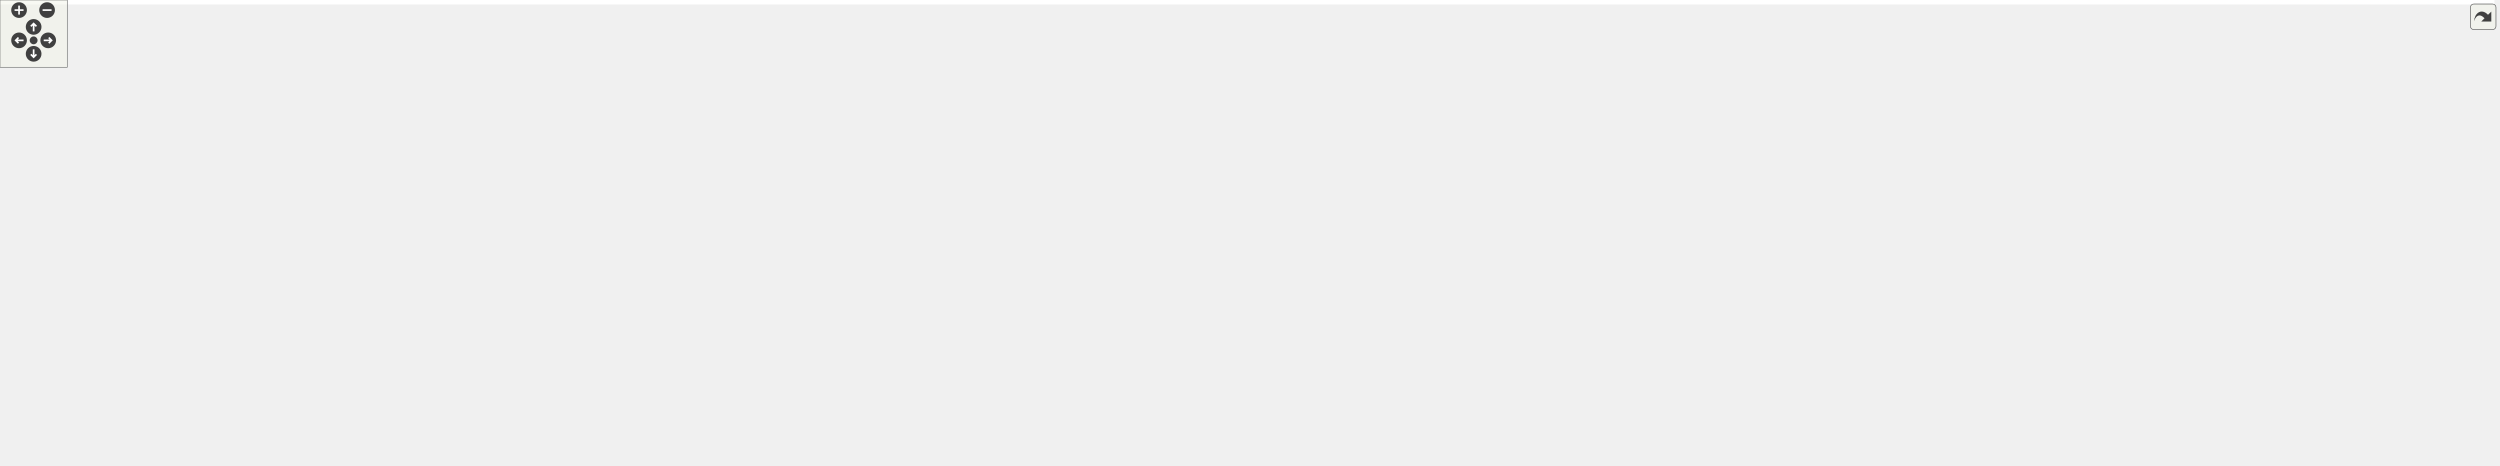
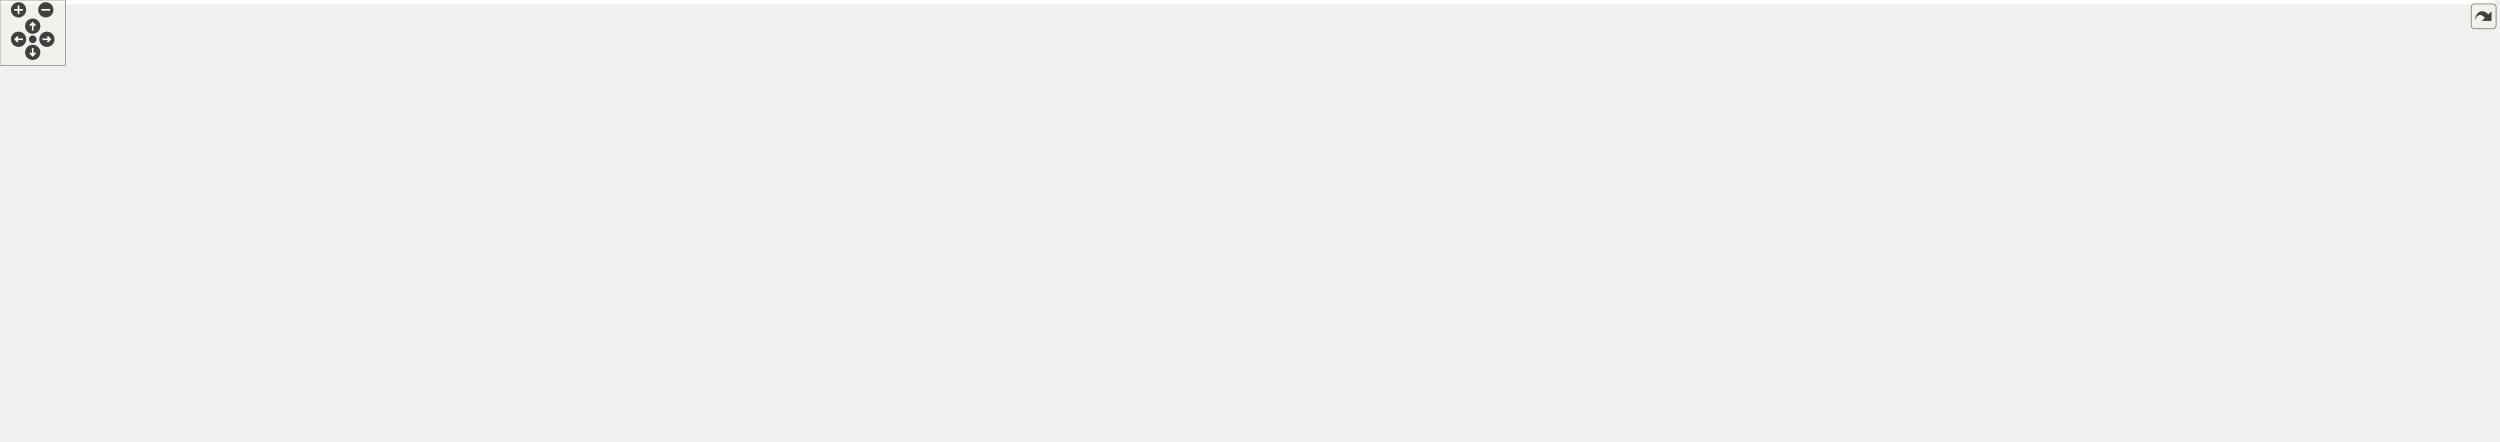
<svg xmlns="http://www.w3.org/2000/svg" xmlns:xlink="http://www.w3.org/1999/xlink" id="main" version="1.1" xml:space="preserve">
  <style type="text/css">
.edge:hover path { stroke: red; }
.edge:hover polygon { stroke: red; fill: red; }
</style>
  <defs>
    <circle id="rim" cx="0" cy="0" r="7" />
    <circle id="rim2" cx="0" cy="0" r="3.5" />
    <g id="zoomPlus">
      <use xlink:href="#rim" fill="#404040">
        <set attributeName="fill" to="#808080" begin="zoomplus.mouseover" end="zoomplus.mouseout" />
      </use>
      <path d="M-4,0h8M0,-4v8" fill="none" stroke="white" stroke-width="1.5" pointer-events="none" />
    </g>
    <g id="zoomMin">
      <use xlink:href="#rim" fill="#404040">
        <set attributeName="fill" to="#808080" begin="zoomminus.mouseover" end="zoomminus.mouseout" />
      </use>
      <path d="M-4,0h8" fill="none" stroke="white" stroke-width="1.5" pointer-events="none" />
    </g>
    <g id="dirArrow">
      <path fill="none" stroke="white" stroke-width="1.5" d="M0,-3.0v7 M-2.5,-0.5L0,-3.0L2.5,-0.5" />
    </g>
    <g id="resetDef">
      <use xlink:href="#rim2" fill="#404040">
        <set attributeName="fill" to="#808080" begin="reset.mouseover" end="reset.mouseout" />
      </use>
    </g>
  </defs>
  <svg id="graph" class="graph">
    <g id="viewport">
-       <polygon fill="#ffffff" stroke="transparent" points="-4,4 -4,-354.5 2225,-354.5 2225,4 -4,4" />
+       <polygon fill="#ffffff" stroke="transparent" points="-4,4 -4,-344 2287,-344 2287,4 -4,4" />
      <g id="node1" class="node">
        <g id="a_node1">
          <a xlink:title="The Incomplete Cholesky (IC) preconditioner solves the equation  for a given lower triangular matrix ...">
-             <polygon fill="#bfbfbf" stroke="#000000" points="2057,-85.5 2057,-126.5 2221,-126.5 2221,-85.5 2057,-85.5" />
-             <text text-anchor="start" x="2065" y="-114.5" font-family="Helvetica,sans-Serif" font-size="10.00" fill="#000000">gko::preconditioner</text>
-             <text text-anchor="start" x="2065" y="-103.5" font-family="Helvetica,sans-Serif" font-size="10.00" fill="#000000">::Ic&lt; LSolverTypeOrValueType,</text>
-             <text text-anchor="middle" x="2139" y="-92.5" font-family="Helvetica,sans-Serif" font-size="10.00" fill="#000000"> IndexType &gt;</text>
+             <polygon fill="#bfbfbf" stroke="#000000" points="2125,-81.5 2125,-111.5 2283,-111.5 2283,-81.5 2125,-81.5" />
+             <text text-anchor="start" x="2133" y="-99.5" font-family="Helvetica,sans-Serif" font-size="10.00" fill="#000000">gko::preconditioner</text>
+             <text text-anchor="middle" x="2204" y="-88.5" font-family="Helvetica,sans-Serif" font-size="10.00" fill="#000000">::Ic&lt; ValueType, IndexType &gt;</text>
          </a>
        </g>
      </g>
      <g id="node2" class="node">
        <g id="a_node2">
          <a xlink:href="classgko_1_1EnableLinOp.html" target="_top" xlink:title=" ">
-             <polygon fill="#ffffff" stroke="#000000" points="1870,-122.5 1870,-163.5 2020,-163.5 2020,-122.5 1870,-122.5" />
-             <text text-anchor="start" x="1878" y="-151.5" font-family="Helvetica,sans-Serif" font-size="10.00" fill="#000000">gko::EnableLinOp&lt; Ic</text>
-             <text text-anchor="start" x="1878" y="-140.5" font-family="Helvetica,sans-Serif" font-size="10.00" fill="#000000">&lt; LSolverTypeOrValueType,</text>
-             <text text-anchor="middle" x="1945" y="-129.5" font-family="Helvetica,sans-Serif" font-size="10.00" fill="#000000"> IndexType &gt; &gt;</text>
+             <polygon fill="#ffffff" stroke="#000000" points="1933,-113.5 1933,-143.5 2088,-143.5 2088,-113.5 1933,-113.5" />
+             <text text-anchor="start" x="1941" y="-131.5" font-family="Helvetica,sans-Serif" font-size="10.00" fill="#000000">gko::EnableLinOp&lt; Ic</text>
+             <text text-anchor="middle" x="2010.5" y="-120.5" font-family="Helvetica,sans-Serif" font-size="10.00" fill="#000000">&lt; ValueType, IndexType &gt; &gt;</text>
          </a>
        </g>
      </g>
      <g id="edge1" class="edge">
-         <path fill="none" stroke="#191970" d="M2029.98,-126.793C2038.88,-125.095 2047.918,-123.371 2056.787,-121.68" />
-         <polygon fill="#191970" stroke="#191970" points="2029.173,-123.383 2020.005,-128.695 2030.484,-130.259 2029.173,-123.383" />
+         <path fill="none" stroke="#191970" d="M2098.085,-114.016C2106.992,-112.543 2116.004,-111.052 2124.814,-109.595" />
+         <polygon fill="#191970" stroke="#191970" points="2097.384,-110.584 2088.089,-115.669 2098.526,-117.49 2097.384,-110.584" />
      </g>
      <g id="node3" class="node">
        <g id="a_node3">
          <a xlink:href="classgko_1_1EnablePolymorphicObject.html" target="_top" xlink:title=" ">
-             <polygon fill="#ffffff" stroke="#000000" points="1533,-218.5 1533,-259.5 1703,-259.5 1703,-218.5 1533,-218.5" />
-             <text text-anchor="start" x="1541" y="-247.5" font-family="Helvetica,sans-Serif" font-size="10.00" fill="#000000">gko::EnablePolymorphicObject</text>
-             <text text-anchor="start" x="1541" y="-236.5" font-family="Helvetica,sans-Serif" font-size="10.00" fill="#000000">&lt; Ic&lt; LSolverTypeOrValueType,</text>
-             <text text-anchor="middle" x="1618" y="-225.5" font-family="Helvetica,sans-Serif" font-size="10.00" fill="#000000"> IndexType &gt;, LinOp &gt;</text>
+             <polygon fill="#ffffff" stroke="#000000" points="1569,-207 1569,-248 1735,-248 1735,-207 1569,-207" />
+             <text text-anchor="start" x="1577" y="-236" font-family="Helvetica,sans-Serif" font-size="10.00" fill="#000000">gko::EnablePolymorphicObject</text>
+             <text text-anchor="start" x="1577" y="-225" font-family="Helvetica,sans-Serif" font-size="10.00" fill="#000000">&lt; Ic&lt; ValueType, IndexType</text>
+             <text text-anchor="middle" x="1652" y="-214" font-family="Helvetica,sans-Serif" font-size="10.00" fill="#000000"> &gt;, LinOp &gt;</text>
          </a>
        </g>
      </g>
      <g id="edge2" class="edge">
-         <path fill="none" stroke="#191970" d="M1698.059,-215.496C1752.214,-199.598 1823.054,-178.8 1874.966,-163.56" />
-         <polygon fill="#191970" stroke="#191970" points="1696.759,-212.23 1688.15,-218.406 1698.731,-218.947 1696.759,-212.23" />
+         <path fill="none" stroke="#191970" d="M1736.115,-204.272C1804.079,-185.503 1897.734,-159.64 1956.167,-143.504" />
+         <polygon fill="#191970" stroke="#191970" points="1734.989,-200.952 1726.281,-206.987 1736.852,-207.699 1734.989,-200.952" />
      </g>
      <g id="node4" class="node">
        <g id="a_node4">
          <a xlink:href="classgko_1_1EnableAbstractPolymorphicObject.html" target="_top" xlink:title=" ">
-             <polygon fill="#ffffff" stroke="#000000" points="1295,-279.5 1295,-320.5 1496,-320.5 1496,-279.5 1295,-279.5" />
-             <text text-anchor="start" x="1303" y="-308.5" font-family="Helvetica,sans-Serif" font-size="10.00" fill="#000000">gko::EnableAbstractPolymorphic</text>
-             <text text-anchor="start" x="1303" y="-297.5" font-family="Helvetica,sans-Serif" font-size="10.00" fill="#000000">Object&lt; Ic&lt; LSolverTypeOrValueType,</text>
-             <text text-anchor="middle" x="1395.5" y="-286.5" font-family="Helvetica,sans-Serif" font-size="10.00" fill="#000000"> IndexType &gt;, LinOp &gt;</text>
+             <polygon fill="#ffffff" stroke="#000000" points="1339.5,-268 1339.5,-309 1523.5,-309 1523.5,-268 1339.5,-268" />
+             <text text-anchor="start" x="1347.5" y="-297" font-family="Helvetica,sans-Serif" font-size="10.00" fill="#000000">gko::EnableAbstractPolymorphic</text>
+             <text text-anchor="start" x="1347.5" y="-286" font-family="Helvetica,sans-Serif" font-size="10.00" fill="#000000">Object&lt; Ic&lt; ValueType, IndexType</text>
+             <text text-anchor="middle" x="1431.5" y="-275" font-family="Helvetica,sans-Serif" font-size="10.00" fill="#000000"> &gt;, LinOp &gt;</text>
          </a>
        </g>
      </g>
      <g id="edge3" class="edge">
-         <path fill="none" stroke="#191970" d="M1480.213,-276.775C1500.848,-271.118 1522.777,-265.106 1542.929,-259.581" />
-         <polygon fill="#191970" stroke="#191970" points="1479.237,-273.414 1470.518,-279.433 1481.088,-280.165 1479.237,-273.414" />
+         <path fill="none" stroke="#191970" d="M1515.729,-265.199C1536.098,-259.564 1557.724,-253.581 1577.604,-248.081" />
+         <polygon fill="#191970" stroke="#191970" points="1514.549,-261.894 1505.844,-267.933 1516.415,-268.64 1514.549,-261.894" />
      </g>
      <g id="node5" class="node">
        <g id="a_node5">
          <a xlink:href="classgko_1_1LinOp.html" target="_top" xlink:title=" ">
-             <polygon fill="#ffffff" stroke="#000000" points="969.5,-322.5 969.5,-341.5 1037.5,-341.5 1037.5,-322.5 969.5,-322.5" />
-             <text text-anchor="middle" x="1003.5" y="-329.5" font-family="Helvetica,sans-Serif" font-size="10.00" fill="#000000">gko::LinOp</text>
+             <polygon fill="#ffffff" stroke="#000000" points="996.5,-312 996.5,-331 1064.5,-331 1064.5,-312 996.5,-312" />
+             <text text-anchor="middle" x="1030.5" y="-319" font-family="Helvetica,sans-Serif" font-size="10.00" fill="#000000">gko::LinOp</text>
          </a>
        </g>
      </g>
      <g id="edge4" class="edge">
-         <path fill="none" stroke="#191970" d="M1047.792,-328.384C1107.344,-323.523 1214.955,-314.738 1294.744,-308.225" />
-         <polygon fill="#191970" stroke="#191970" points="1047.284,-324.914 1037.602,-329.216 1047.853,-331.891 1047.284,-324.914" />
+         <path fill="none" stroke="#191970" d="M1074.758,-317.858C1138.194,-312.637 1256.447,-302.906 1339.361,-296.082" />
+         <polygon fill="#191970" stroke="#191970" points="1074.368,-314.378 1064.689,-318.686 1074.942,-321.354 1074.368,-314.378" />
      </g>
      <g id="node6" class="node">
        <g id="a_node6">
          <a xlink:href="classgko_1_1EnableAbstractPolymorphicObject.html" target="_top" xlink:title=" ">
-             <polygon fill="#ffffff" stroke="#ff0000" points="542,-320 542,-350 717,-350 717,-320 542,-320" />
-             <text text-anchor="start" x="550" y="-338" font-family="Helvetica,sans-Serif" font-size="10.00" fill="#000000">gko::EnableAbstractPolymorphic</text>
-             <text text-anchor="middle" x="629.5" y="-327" font-family="Helvetica,sans-Serif" font-size="10.00" fill="#000000">Object&lt; LinOp &gt;</text>
+             <polygon fill="#ffffff" stroke="#ff0000" points="542,-309.5 542,-339.5 717,-339.5 717,-309.5 542,-309.5" />
+             <text text-anchor="start" x="550" y="-327.5" font-family="Helvetica,sans-Serif" font-size="10.00" fill="#000000">gko::EnableAbstractPolymorphic</text>
+             <text text-anchor="middle" x="629.5" y="-316.5" font-family="Helvetica,sans-Serif" font-size="10.00" fill="#000000">Object&lt; LinOp &gt;</text>
          </a>
        </g>
      </g>
      <g id="edge5" class="edge">
-         <path fill="none" stroke="#191970" d="M727.264,-334.216C807.066,-333.576 915.191,-332.708 969.457,-332.273" />
-         <polygon fill="#191970" stroke="#191970" points="727.158,-330.716 717.186,-334.297 727.214,-337.716 727.158,-330.716" />
+         <path fill="none" stroke="#191970" d="M727.191,-323.769C814.399,-323.117 937.182,-322.198 996.194,-321.757" />
+         <polygon fill="#191970" stroke="#191970" points="726.979,-320.271 717.006,-323.845 727.032,-327.27 726.979,-320.271" />
      </g>
      <g id="node7" class="node">
        <g id="a_node7">
          <a xlink:href="classgko_1_1EnableAbstractPolymorphicObject.html" target="_top" xlink:title="This mixin inherits from (a subclass of) PolymorphicObject and provides a base implementation of a ne...">
-             <polygon fill="#ffffff" stroke="#000000" points="138,-233.5 138,-274.5 336,-274.5 336,-233.5 138,-233.5" />
-             <text text-anchor="start" x="146" y="-262.5" font-family="Helvetica,sans-Serif" font-size="10.00" fill="#000000">gko::EnableAbstractPolymorphic</text>
-             <text text-anchor="start" x="146" y="-251.5" font-family="Helvetica,sans-Serif" font-size="10.00" fill="#000000">Object&lt; AbstractObject, Polymorphic</text>
-             <text text-anchor="middle" x="237" y="-240.5" font-family="Helvetica,sans-Serif" font-size="10.00" fill="#000000">Base &gt;</text>
+             <polygon fill="#ffffff" stroke="#000000" points="138,-223 138,-264 336,-264 336,-223 138,-223" />
+             <text text-anchor="start" x="146" y="-252" font-family="Helvetica,sans-Serif" font-size="10.00" fill="#000000">gko::EnableAbstractPolymorphic</text>
+             <text text-anchor="start" x="146" y="-241" font-family="Helvetica,sans-Serif" font-size="10.00" fill="#000000">Object&lt; AbstractObject, Polymorphic</text>
+             <text text-anchor="middle" x="237" y="-230" font-family="Helvetica,sans-Serif" font-size="10.00" fill="#000000">Base &gt;</text>
          </a>
        </g>
      </g>
      <g id="edge8" class="edge">
-         <path fill="none" stroke="#ffa500" stroke-dasharray="5,2" d="M346.259,-272.219C348.862,-272.499 351.445,-272.761 354,-273 697.967,-305.239 1108.428,-304.401 1294.69,-301.897" />
-         <polygon fill="#ffa500" stroke="#ffa500" points="346.474,-268.721 336.138,-271.049 345.67,-275.675 346.474,-268.721" />
-         <text text-anchor="start" x="748" y="-314" font-family="Helvetica,sans-Serif" font-size="10.00" fill="#000000"> &lt; Ic&lt; LSolverTypeOrValue</text>
-         <text text-anchor="middle" x="815.5" y="-303" font-family="Helvetica,sans-Serif" font-size="10.00" fill="#000000">Type, IndexType &gt;, LinOp &gt;</text>
+         <path fill="none" stroke="#ffa500" stroke-dasharray="5,2" d="M346.258,-261.725C348.861,-262.004 351.445,-262.263 354,-262.5 717.556,-296.246 1152.886,-293.654 1339.365,-290.513" />
+         <polygon fill="#ffa500" stroke="#ffa500" points="346.471,-258.227 336.137,-260.562 345.672,-265.181 346.471,-258.227" />
+         <text text-anchor="start" x="759.5" y="-303.5" font-family="Helvetica,sans-Serif" font-size="10.00" fill="#000000"> &lt; Ic&lt; ValueType, IndexType</text>
+         <text text-anchor="middle" x="829" y="-292.5" font-family="Helvetica,sans-Serif" font-size="10.00" fill="#000000"> &gt;, LinOp &gt;</text>
      </g>
      <g id="edge6" class="edge">
-         <path fill="none" stroke="#ffa500" stroke-dasharray="5,2" d="M285.189,-278.929C305.862,-288.58 330.601,-298.781 354,-305 415.494,-321.343 486.977,-328.807 541.717,-332.204" />
-         <polygon fill="#ffa500" stroke="#ffa500" points="286.53,-275.691 275.997,-274.55 283.519,-282.01 286.53,-275.691" />
-         <text text-anchor="middle" x="432.5" y="-332" font-family="Helvetica,sans-Serif" font-size="10.00" fill="#000000"> &lt; LinOp &gt;</text>
+         <path fill="none" stroke="#ffa500" stroke-dasharray="5,2" d="M285.189,-268.429C305.862,-278.08 330.601,-288.281 354,-294.5 415.494,-310.843 486.977,-318.307 541.717,-321.704" />
+         <polygon fill="#ffa500" stroke="#ffa500" points="286.53,-265.191 275.997,-264.05 283.519,-271.51 286.53,-265.191" />
+         <text text-anchor="middle" x="432.5" y="-321.5" font-family="Helvetica,sans-Serif" font-size="10.00" fill="#000000"> &lt; LinOp &gt;</text>
      </g>
      <g id="node10" class="node">
        <g id="a_node10">
          <a xlink:href="classgko_1_1EnableAbstractPolymorphicObject.html" target="_top" xlink:title=" ">
-             <polygon fill="#ffffff" stroke="#000000" points="529,-213.5 529,-254.5 730,-254.5 730,-213.5 529,-213.5" />
-             <text text-anchor="start" x="537" y="-242.5" font-family="Helvetica,sans-Serif" font-size="10.00" fill="#000000">gko::EnableAbstractPolymorphic</text>
-             <text text-anchor="start" x="537" y="-231.5" font-family="Helvetica,sans-Serif" font-size="10.00" fill="#000000">Object&lt; ConcreteObject, Polymorphic</text>
-             <text text-anchor="middle" x="629.5" y="-220.5" font-family="Helvetica,sans-Serif" font-size="10.00" fill="#000000">Base &gt;</text>
+             <polygon fill="#ffffff" stroke="#000000" points="529,-202 529,-243 730,-243 730,-202 529,-202" />
+             <text text-anchor="start" x="537" y="-231" font-family="Helvetica,sans-Serif" font-size="10.00" fill="#000000">gko::EnableAbstractPolymorphic</text>
+             <text text-anchor="start" x="537" y="-220" font-family="Helvetica,sans-Serif" font-size="10.00" fill="#000000">Object&lt; ConcreteObject, Polymorphic</text>
+             <text text-anchor="middle" x="629.5" y="-209" font-family="Helvetica,sans-Serif" font-size="10.00" fill="#000000">Base &gt;</text>
          </a>
        </g>
      </g>
      <g id="edge12" class="edge">
-         <path fill="none" stroke="#ffa500" stroke-dasharray="5,2" d="M346.203,-248.435C403.376,-245.522 472.909,-241.979 528.78,-239.132" />
-         <polygon fill="#ffa500" stroke="#ffa500" points="345.853,-244.949 336.044,-248.953 346.209,-251.94 345.853,-244.949" />
-         <text text-anchor="start" x="354" y="-261" font-family="Helvetica,sans-Serif" font-size="10.00" fill="#000000"> &lt; ConcreteObject, Polymorphic</text>
-         <text text-anchor="middle" x="432.5" y="-250" font-family="Helvetica,sans-Serif" font-size="10.00" fill="#000000">Base &gt;</text>
+         <path fill="none" stroke="#ffa500" stroke-dasharray="5,2" d="M346.203,-237.657C403.376,-234.598 472.909,-230.878 528.78,-227.889" />
+         <polygon fill="#ffa500" stroke="#ffa500" points="345.843,-234.172 336.044,-238.201 346.217,-241.161 345.843,-234.172" />
+         <text text-anchor="start" x="354" y="-250.5" font-family="Helvetica,sans-Serif" font-size="10.00" fill="#000000"> &lt; ConcreteObject, Polymorphic</text>
+         <text text-anchor="middle" x="432.5" y="-239.5" font-family="Helvetica,sans-Serif" font-size="10.00" fill="#000000">Base &gt;</text>
      </g>
      <g id="node17" class="node">
        <g id="a_node17">
          <a xlink:href="classgko_1_1EnableAbstractPolymorphicObject.html" target="_top" xlink:title=" ">
-             <polygon fill="#ffffff" stroke="#000000" points="531,-148.5 531,-189.5 728,-189.5 728,-148.5 531,-148.5" />
-             <text text-anchor="start" x="539" y="-177.5" font-family="Helvetica,sans-Serif" font-size="10.00" fill="#000000">gko::EnableAbstractPolymorphic</text>
-             <text text-anchor="start" x="539" y="-166.5" font-family="Helvetica,sans-Serif" font-size="10.00" fill="#000000">Object&lt; ConcreteLinOp, Polymorphic</text>
-             <text text-anchor="middle" x="629.5" y="-155.5" font-family="Helvetica,sans-Serif" font-size="10.00" fill="#000000">Base &gt;</text>
+             <polygon fill="#ffffff" stroke="#000000" points="531,-137 531,-178 728,-178 728,-137 531,-137" />
+             <text text-anchor="start" x="539" y="-166" font-family="Helvetica,sans-Serif" font-size="10.00" fill="#000000">gko::EnableAbstractPolymorphic</text>
+             <text text-anchor="start" x="539" y="-155" font-family="Helvetica,sans-Serif" font-size="10.00" fill="#000000">Object&lt; ConcreteLinOp, Polymorphic</text>
+             <text text-anchor="middle" x="629.5" y="-144" font-family="Helvetica,sans-Serif" font-size="10.00" fill="#000000">Base &gt;</text>
          </a>
        </g>
      </g>
      <g id="edge22" class="edge">
-         <path fill="none" stroke="#ffa500" stroke-dasharray="5,2" d="M300.782,-230.035C317.895,-224.201 336.507,-218.386 354,-214 411.938,-199.473 477.946,-188.504 530.824,-181.033" />
-         <polygon fill="#ffa500" stroke="#ffa500" points="299.201,-226.879 290.899,-233.462 301.494,-233.493 299.201,-226.879" />
-         <text text-anchor="start" x="356" y="-228" font-family="Helvetica,sans-Serif" font-size="10.00" fill="#000000"> &lt; ConcreteLinOp, Polymorphic</text>
-         <text text-anchor="middle" x="432.5" y="-217" font-family="Helvetica,sans-Serif" font-size="10.00" fill="#000000">Base &gt;</text>
+         <path fill="none" stroke="#ffa500" stroke-dasharray="5,2" d="M298.979,-219.512C316.571,-213.326 335.874,-207.118 354,-202.5 411.882,-187.752 477.888,-176.774 530.779,-169.355" />
+         <polygon fill="#ffa500" stroke="#ffa500" points="297.638,-216.274 289.4,-222.936 299.995,-222.866 297.638,-216.274" />
+         <text text-anchor="start" x="356" y="-216.5" font-family="Helvetica,sans-Serif" font-size="10.00" fill="#000000"> &lt; ConcreteLinOp, Polymorphic</text>
+         <text text-anchor="middle" x="432.5" y="-205.5" font-family="Helvetica,sans-Serif" font-size="10.00" fill="#000000">Base &gt;</text>
      </g>
      <g id="node8" class="node">
        <g id="a_node8">
          <a xlink:title=" ">
-             <polygon fill="#ffffff" stroke="#bfbfbf" points="0,-166.5 0,-185.5 101,-185.5 101,-166.5 0,-166.5" />
-             <text text-anchor="middle" x="50.5" y="-173.5" font-family="Helvetica,sans-Serif" font-size="10.00" fill="#000000">PolymorphicBase</text>
+             <polygon fill="#ffffff" stroke="#bfbfbf" points="0,-156 0,-175 101,-175 101,-156 0,-156" />
+             <text text-anchor="middle" x="50.5" y="-163" font-family="Helvetica,sans-Serif" font-size="10.00" fill="#000000">PolymorphicBase</text>
          </a>
        </g>
      </g>
      <g id="edge7" class="edge">
-         <path fill="none" stroke="#191970" d="M82.599,-189.425C111.501,-201.512 154.421,-219.463 187.679,-233.373" />
-         <polygon fill="#191970" stroke="#191970" points="83.945,-186.194 73.369,-185.564 81.244,-192.652 83.945,-186.194" />
+         <path fill="none" stroke="#191970" d="M82.599,-178.925C111.501,-191.012 154.421,-208.963 187.679,-222.873" />
+         <polygon fill="#191970" stroke="#191970" points="83.945,-175.694 73.369,-175.064 81.244,-182.152 83.945,-175.694" />
      </g>
      <g id="edge11" class="edge">
-         <path fill="none" stroke="#191970" d="M111.43,-169.646C200.679,-162.167 371.492,-154.82 511,-190 519.673,-192.187 520.76,-195.522 529,-199 541,-204.065 554.013,-208.995 566.57,-213.479" />
-         <polygon fill="#191970" stroke="#191970" points="110.88,-166.18 101.22,-170.532 111.485,-173.154 110.88,-166.18" />
+         <path fill="none" stroke="#191970" d="M111.228,-159.989C200.225,-153.556 370.729,-147.498 511,-179.5 519.535,-181.447 520.859,-184.28 529,-187.5 541.456,-192.427 554.917,-197.37 567.815,-201.926" />
+         <polygon fill="#191970" stroke="#191970" points="110.757,-156.514 101.047,-160.752 111.281,-163.494 110.757,-156.514" />
      </g>
      <g id="edge21" class="edge">
-         <path fill="none" stroke="#191970" d="M100.009,-164.656C106.37,-163.56 112.818,-162.625 119,-162 292.338,-144.468 336.854,-156.861 511,-162 517.489,-162.191 524.175,-162.442 530.912,-162.734" />
-         <polygon fill="#191970" stroke="#191970" points="99.329,-161.222 90.135,-166.489 100.606,-168.105 99.329,-161.222" />
+         <path fill="none" stroke="#191970" d="M100.009,-154.156C106.37,-153.06 112.818,-152.125 119,-151.5 292.338,-133.968 336.834,-147.094 511,-151.5 517.487,-151.664 524.171,-151.879 530.907,-152.129" />
+         <polygon fill="#191970" stroke="#191970" points="99.329,-150.722 90.135,-155.989 100.606,-157.605 99.329,-150.722" />
      </g>
      <g id="node9" class="node">
        <g id="a_node9">
          <a xlink:href="classgko_1_1EnablePolymorphicObject.html" target="_top" xlink:title="This mixin inherits from (a subclass of) PolymorphicObject and provides a base implementation of a ne...">
-             <polygon fill="#ffffff" stroke="#000000" points="901,-219 901,-249 1106,-249 1106,-219 901,-219" />
-             <text text-anchor="start" x="909" y="-237" font-family="Helvetica,sans-Serif" font-size="10.00" fill="#000000">gko::EnablePolymorphicObject</text>
-             <text text-anchor="middle" x="1003.5" y="-226" font-family="Helvetica,sans-Serif" font-size="10.00" fill="#000000">&lt; ConcreteObject, PolymorphicBase &gt;</text>
+             <polygon fill="#ffffff" stroke="#000000" points="928,-207.5 928,-237.5 1133,-237.5 1133,-207.5 928,-207.5" />
+             <text text-anchor="start" x="936" y="-225.5" font-family="Helvetica,sans-Serif" font-size="10.00" fill="#000000">gko::EnablePolymorphicObject</text>
+             <text text-anchor="middle" x="1030.5" y="-214.5" font-family="Helvetica,sans-Serif" font-size="10.00" fill="#000000">&lt; ConcreteObject, PolymorphicBase &gt;</text>
          </a>
        </g>
      </g>
      <g id="edge9" class="edge">
-         <path fill="none" stroke="#ffa500" stroke-dasharray="5,2" d="M1116.341,-234.918C1236.522,-235.896 1424.055,-237.422 1532.56,-238.305" />
-         <polygon fill="#ffa500" stroke="#ffa500" points="1116.036,-231.416 1106.007,-234.834 1115.979,-238.415 1116.036,-231.416" />
-         <text text-anchor="start" x="1328" y="-251" font-family="Helvetica,sans-Serif" font-size="10.00" fill="#000000"> &lt; Ic&lt; LSolverTypeOrValue</text>
-         <text text-anchor="middle" x="1395.5" y="-240" font-family="Helvetica,sans-Serif" font-size="10.00" fill="#000000">Type, IndexType &gt;, LinOp &gt;</text>
+         <path fill="none" stroke="#ffa500" stroke-dasharray="5,2" d="M1143.3,-223.407C1265.927,-224.394 1459.012,-225.947 1568.65,-226.829" />
+         <polygon fill="#ffa500" stroke="#ffa500" points="1143.156,-219.906 1133.128,-223.326 1143.1,-226.906 1143.156,-219.906" />
+         <text text-anchor="start" x="1362" y="-239.5" font-family="Helvetica,sans-Serif" font-size="10.00" fill="#000000"> &lt; Ic&lt; ValueType, IndexType</text>
+         <text text-anchor="middle" x="1431.5" y="-228.5" font-family="Helvetica,sans-Serif" font-size="10.00" fill="#000000"> &gt;, LinOp &gt;</text>
      </g>
      <g id="node16" class="node">
        <g id="a_node16">
          <a xlink:href="classgko_1_1EnablePolymorphicObject.html" target="_top" xlink:title=" ">
-             <polygon fill="#ffffff" stroke="#000000" points="1295,-156 1295,-186 1496,-186 1496,-156 1295,-156" />
-             <text text-anchor="start" x="1303" y="-174" font-family="Helvetica,sans-Serif" font-size="10.00" fill="#000000">gko::EnablePolymorphicObject</text>
-             <text text-anchor="middle" x="1395.5" y="-163" font-family="Helvetica,sans-Serif" font-size="10.00" fill="#000000">&lt; ConcreteLinOp, PolymorphicBase &gt;</text>
+             <polygon fill="#ffffff" stroke="#000000" points="1331,-144.5 1331,-174.5 1532,-174.5 1532,-144.5 1331,-144.5" />
+             <text text-anchor="start" x="1339" y="-162.5" font-family="Helvetica,sans-Serif" font-size="10.00" fill="#000000">gko::EnablePolymorphicObject</text>
+             <text text-anchor="middle" x="1431.5" y="-151.5" font-family="Helvetica,sans-Serif" font-size="10.00" fill="#000000">&lt; ConcreteLinOp, PolymorphicBase &gt;</text>
          </a>
        </g>
      </g>
      <g id="edge23" class="edge">
-         <path fill="none" stroke="#ffa500" stroke-dasharray="5,2" d="M1065.514,-216.345C1084.196,-211.488 1104.831,-206.579 1124,-203 1180.103,-192.526 1243.405,-184.832 1294.763,-179.616" />
-         <polygon fill="#ffa500" stroke="#ffa500" points="1064.425,-213.013 1055.65,-218.951 1066.212,-219.781 1064.425,-213.013" />
-         <text text-anchor="start" x="1124" y="-217" font-family="Helvetica,sans-Serif" font-size="10.00" fill="#000000"> &lt; ConcreteLinOp, Polymorphic</text>
-         <text text-anchor="middle" x="1200.5" y="-206" font-family="Helvetica,sans-Serif" font-size="10.00" fill="#000000">Base &gt;</text>
+         <path fill="none" stroke="#ffa500" stroke-dasharray="5,2" d="M1092.243,-204.869C1110.994,-199.988 1131.734,-195.06 1151,-191.5 1210.163,-180.569 1277.08,-172.764 1330.713,-167.6" />
+         <polygon fill="#ffa500" stroke="#ffa500" points="1091.117,-201.546 1082.345,-207.487 1092.908,-208.313 1091.117,-201.546" />
+         <text text-anchor="start" x="1155.5" y="-205.5" font-family="Helvetica,sans-Serif" font-size="10.00" fill="#000000"> &lt; ConcreteLinOp, Polymorphic</text>
+         <text text-anchor="middle" x="1232" y="-194.5" font-family="Helvetica,sans-Serif" font-size="10.00" fill="#000000">Base &gt;</text>
      </g>
      <g id="edge10" class="edge">
-         <path fill="none" stroke="#191970" d="M740.268,-234C791.158,-234 851.135,-234 900.976,-234" />
-         <polygon fill="#191970" stroke="#191970" points="740.217,-230.5 730.217,-234 740.217,-237.5 740.217,-230.5" />
+         <path fill="none" stroke="#191970" d="M740.208,-222.5C798.812,-222.5 870.315,-222.5 927.692,-222.5" />
+         <polygon fill="#191970" stroke="#191970" points="740.172,-219 730.172,-222.5 740.172,-226 740.172,-219" />
      </g>
      <g id="node11" class="node">
        <g id="a_node11">
          <a xlink:href="classgko_1_1EnablePolymorphicAssignment.html" target="_top" xlink:title=" ">
-             <polygon fill="#ffffff" stroke="#000000" points="1299.5,-33.5 1299.5,-74.5 1491.5,-74.5 1491.5,-33.5 1299.5,-33.5" />
-             <text text-anchor="start" x="1307.5" y="-62.5" font-family="Helvetica,sans-Serif" font-size="10.00" fill="#000000">gko::EnablePolymorphicAssignment</text>
-             <text text-anchor="start" x="1307.5" y="-51.5" font-family="Helvetica,sans-Serif" font-size="10.00" fill="#000000">&lt; Ic&lt; LSolverTypeOrValueType,</text>
-             <text text-anchor="middle" x="1395.5" y="-40.5" font-family="Helvetica,sans-Serif" font-size="10.00" fill="#000000"> IndexType &gt; &gt;</text>
+             <polygon fill="#ffffff" stroke="#000000" points="1335.5,-38.5 1335.5,-68.5 1527.5,-68.5 1527.5,-38.5 1335.5,-38.5" />
+             <text text-anchor="start" x="1343.5" y="-56.5" font-family="Helvetica,sans-Serif" font-size="10.00" fill="#000000">gko::EnablePolymorphicAssignment</text>
+             <text text-anchor="middle" x="1431.5" y="-45.5" font-family="Helvetica,sans-Serif" font-size="10.00" fill="#000000">&lt; Ic&lt; ValueType, IndexType &gt; &gt;</text>
          </a>
        </g>
      </g>
      <g id="edge13" class="edge">
-         <path fill="none" stroke="#191970" d="M1501.483,-71.166C1609.575,-88.673 1774.551,-115.393 1869.873,-130.832" />
-         <polygon fill="#191970" stroke="#191970" points="1501.961,-67.697 1491.53,-69.553 1500.842,-74.607 1501.961,-67.697" />
+         <path fill="none" stroke="#191970" d="M1537.921,-67.285C1652.128,-82.079 1830.802,-105.223 1932.591,-118.408" />
+         <polygon fill="#191970" stroke="#191970" points="1538.127,-63.783 1527.76,-65.969 1537.227,-70.725 1538.127,-63.783" />
      </g>
      <g id="node12" class="node">
        <g id="a_node12">
          <a xlink:href="classgko_1_1ConvertibleTo.html" target="_top" xlink:title=" ">
-             <polygon fill="#ffffff" stroke="#000000" points="918.5,-.5 918.5,-41.5 1088.5,-41.5 1088.5,-.5 918.5,-.5" />
-             <text text-anchor="start" x="926.5" y="-29.5" font-family="Helvetica,sans-Serif" font-size="10.00" fill="#000000">gko::ConvertibleTo</text>
-             <text text-anchor="start" x="926.5" y="-18.5" font-family="Helvetica,sans-Serif" font-size="10.00" fill="#000000">&lt; Ic&lt; LSolverTypeOrValueType,</text>
-             <text text-anchor="middle" x="1003.5" y="-7.5" font-family="Helvetica,sans-Serif" font-size="10.00" fill="#000000"> IndexType &gt; &gt;</text>
+             <polygon fill="#ffffff" stroke="#000000" points="943,-.5 943,-30.5 1118,-30.5 1118,-.5 943,-.5" />
+             <text text-anchor="start" x="951" y="-18.5" font-family="Helvetica,sans-Serif" font-size="10.00" fill="#000000">gko::ConvertibleTo</text>
+             <text text-anchor="middle" x="1030.5" y="-7.5" font-family="Helvetica,sans-Serif" font-size="10.00" fill="#000000">&lt; Ic&lt; ValueType, IndexType &gt; &gt;</text>
          </a>
        </g>
      </g>
      <g id="edge14" class="edge">
-         <path fill="none" stroke="#191970" d="M1098.551,-29.002C1159.414,-34.125 1238.141,-40.753 1299.239,-45.896" />
-         <polygon fill="#191970" stroke="#191970" points="1098.817,-25.512 1088.558,-28.16 1098.229,-32.487 1098.817,-25.512" />
+         <path fill="none" stroke="#191970" d="M1128.344,-24.772C1191.315,-30.739 1272.787,-38.46 1335.41,-44.394" />
+         <polygon fill="#191970" stroke="#191970" points="1128.291,-21.251 1118.006,-23.792 1127.631,-28.22 1128.291,-21.251" />
      </g>
      <g id="node13" class="node">
        <g id="a_node13">
          <a xlink:href="classgko_1_1ConvertibleTo.html" target="_top" xlink:title="ConvertibleTo interface is used to mark that the implementer can be converted to the object of Result...">
-             <polygon fill="#ffffff" stroke="#000000" points="576,-61 576,-91 683,-91 683,-61 576,-61" />
-             <text text-anchor="start" x="584" y="-79" font-family="Helvetica,sans-Serif" font-size="10.00" fill="#000000">gko::ConvertibleTo</text>
-             <text text-anchor="middle" x="629.5" y="-68" font-family="Helvetica,sans-Serif" font-size="10.00" fill="#000000">&lt; ResultType &gt;</text>
+             <polygon fill="#ffffff" stroke="#000000" points="576,-49.5 576,-79.5 683,-79.5 683,-49.5 576,-49.5" />
+             <text text-anchor="start" x="584" y="-67.5" font-family="Helvetica,sans-Serif" font-size="10.00" fill="#000000">gko::ConvertibleTo</text>
+             <text text-anchor="middle" x="629.5" y="-56.5" font-family="Helvetica,sans-Serif" font-size="10.00" fill="#000000">&lt; ResultType &gt;</text>
          </a>
        </g>
      </g>
      <g id="edge15" class="edge">
-         <path fill="none" stroke="#ffa500" stroke-dasharray="5,2" d="M693.421,-60.713C711.036,-56.845 730.197,-52.955 748,-50 804.481,-40.624 868.495,-33.364 918.32,-28.453" />
-         <polygon fill="#ffa500" stroke="#ffa500" points="692.249,-57.388 683.25,-62.98 693.772,-64.22 692.249,-57.388" />
-         <text text-anchor="start" x="750" y="-64" font-family="Helvetica,sans-Serif" font-size="10.00" fill="#000000"> &lt; Ic&lt; LSolverTypeOrValue</text>
-         <text text-anchor="middle" x="815.5" y="-53" font-family="Helvetica,sans-Serif" font-size="10.00" fill="#000000">Type, IndexType &gt; &gt;</text>
+         <path fill="none" stroke="#ffa500" stroke-dasharray="5,2" d="M693.388,-56.34C711.074,-54.101 730.28,-51.688 748,-49.5 813.328,-41.434 887.186,-32.553 942.995,-25.891" />
+         <polygon fill="#ffa500" stroke="#ffa500" points="692.652,-52.905 683.172,-57.635 693.533,-59.849 692.652,-52.905" />
+         <text text-anchor="middle" x="829" y="-52.5" font-family="Helvetica,sans-Serif" font-size="10.00" fill="#000000"> &lt; Ic&lt; ValueType, IndexType &gt; &gt;</text>
      </g>
      <g id="node14" class="node">
        <g id="a_node14">
          <a xlink:href="classgko_1_1EnablePolymorphicAssignment.html" target="_top" xlink:title="This mixin is used to enable a default PolymorphicObject::copy_from() implementation for objects that...">
-             <polygon fill="#ffffff" stroke="#000000" points="907.5,-61 907.5,-91 1099.5,-91 1099.5,-61 907.5,-61" />
-             <text text-anchor="start" x="915.5" y="-79" font-family="Helvetica,sans-Serif" font-size="10.00" fill="#000000">gko::EnablePolymorphicAssignment</text>
-             <text text-anchor="middle" x="1003.5" y="-68" font-family="Helvetica,sans-Serif" font-size="10.00" fill="#000000">&lt; ConcreteType, ResultType &gt;</text>
+             <polygon fill="#ffffff" stroke="#000000" points="934.5,-49.5 934.5,-79.5 1126.5,-79.5 1126.5,-49.5 934.5,-49.5" />
+             <text text-anchor="start" x="942.5" y="-67.5" font-family="Helvetica,sans-Serif" font-size="10.00" fill="#000000">gko::EnablePolymorphicAssignment</text>
+             <text text-anchor="middle" x="1030.5" y="-56.5" font-family="Helvetica,sans-Serif" font-size="10.00" fill="#000000">&lt; ConcreteType, ResultType &gt;</text>
          </a>
        </g>
      </g>
      <g id="edge17" class="edge">
-         <path fill="none" stroke="#191970" d="M693.341,-76C752.095,-76 840.058,-76 907.319,-76" />
-         <polygon fill="#191970" stroke="#191970" points="693.085,-72.5 683.085,-76 693.085,-79.5 693.085,-72.5" />
+         <path fill="none" stroke="#191970" d="M693.268,-64.5C758.239,-64.5 859.79,-64.5 934.489,-64.5" />
+         <polygon fill="#191970" stroke="#191970" points="693.165,-61 683.165,-64.5 693.164,-68 693.165,-61" />
      </g>
      <g id="node19" class="node">
        <g id="a_node19">
          <a xlink:href="classgko_1_1ConvertibleTo.html" target="_top" xlink:title=" ">
-             <polygon fill="#ffffff" stroke="#000000" points="948.5,-110 948.5,-140 1058.5,-140 1058.5,-110 948.5,-110" />
-             <text text-anchor="start" x="956.5" y="-128" font-family="Helvetica,sans-Serif" font-size="10.00" fill="#000000">gko::ConvertibleTo</text>
-             <text text-anchor="middle" x="1003.5" y="-117" font-family="Helvetica,sans-Serif" font-size="10.00" fill="#000000">&lt; ConcreteLinOp &gt;</text>
+             <polygon fill="#ffffff" stroke="#000000" points="975.5,-98.5 975.5,-128.5 1085.5,-128.5 1085.5,-98.5 975.5,-98.5" />
+             <text text-anchor="start" x="983.5" y="-116.5" font-family="Helvetica,sans-Serif" font-size="10.00" fill="#000000">gko::ConvertibleTo</text>
+             <text text-anchor="middle" x="1030.5" y="-105.5" font-family="Helvetica,sans-Serif" font-size="10.00" fill="#000000">&lt; ConcreteLinOp &gt;</text>
          </a>
        </g>
      </g>
      <g id="edge26" class="edge">
-         <path fill="none" stroke="#ffa500" stroke-dasharray="5,2" d="M693.35,-84.365C765.143,-93.771 880.539,-108.89 948.492,-117.793" />
-         <polygon fill="#ffa500" stroke="#ffa500" points="693.455,-80.849 683.085,-83.02 692.546,-87.79 693.455,-80.849" />
-         <text text-anchor="middle" x="815.5" y="-113" font-family="Helvetica,sans-Serif" font-size="10.00" fill="#000000"> &lt; ConcreteLinOp &gt;</text>
+         <path fill="none" stroke="#ffa500" stroke-dasharray="5,2" d="M693.323,-72.299C771.169,-81.811 901.473,-97.734 975.224,-106.746" />
+         <polygon fill="#ffa500" stroke="#ffa500" points="693.515,-68.796 683.165,-71.058 692.666,-75.745 693.515,-68.796" />
+         <text text-anchor="middle" x="829" y="-101.5" font-family="Helvetica,sans-Serif" font-size="10.00" fill="#000000"> &lt; ConcreteLinOp &gt;</text>
      </g>
      <g id="edge16" class="edge">
-         <path fill="none" stroke="#ffa500" stroke-dasharray="5,2" d="M1088.136,-59.4C1100.134,-57.588 1112.349,-56.029 1124,-55 1181.987,-49.877 1247.212,-49.465 1299.196,-50.41" />
-         <polygon fill="#ffa500" stroke="#ffa500" points="1087.461,-55.963 1078.127,-60.976 1088.55,-62.878 1087.461,-55.963" />
-         <text text-anchor="start" x="1135" y="-69" font-family="Helvetica,sans-Serif" font-size="10.00" fill="#000000"> &lt; Ic&lt; LSolverTypeOrValue</text>
-         <text text-anchor="middle" x="1200.5" y="-58" font-family="Helvetica,sans-Serif" font-size="10.00" fill="#000000">Type, IndexType &gt; &gt;</text>
+         <path fill="none" stroke="#ffa500" stroke-dasharray="5,2" d="M1137.126,-55.197C1141.812,-54.931 1146.453,-54.697 1151,-54.5 1212.303,-51.851 1281.211,-51.568 1335.388,-51.963" />
+         <polygon fill="#ffa500" stroke="#ffa500" points="1136.582,-51.723 1126.813,-55.824 1137.006,-58.71 1136.582,-51.723" />
+         <text text-anchor="middle" x="1232" y="-57.5" font-family="Helvetica,sans-Serif" font-size="10.00" fill="#000000"> &lt; Ic&lt; ValueType, IndexType &gt; &gt;</text>
      </g>
      <g id="node18" class="node">
        <g id="a_node18">
          <a xlink:href="classgko_1_1EnablePolymorphicAssignment.html" target="_top" xlink:title=" ">
-             <polygon fill="#ffffff" stroke="#000000" points="1299.5,-107 1299.5,-137 1491.5,-137 1491.5,-107 1299.5,-107" />
-             <text text-anchor="start" x="1307.5" y="-125" font-family="Helvetica,sans-Serif" font-size="10.00" fill="#000000">gko::EnablePolymorphicAssignment</text>
-             <text text-anchor="middle" x="1395.5" y="-114" font-family="Helvetica,sans-Serif" font-size="10.00" fill="#000000">&lt; ConcreteLinOp &gt;</text>
+             <polygon fill="#ffffff" stroke="#000000" points="1335.5,-95.5 1335.5,-125.5 1527.5,-125.5 1527.5,-95.5 1335.5,-95.5" />
+             <text text-anchor="start" x="1343.5" y="-113.5" font-family="Helvetica,sans-Serif" font-size="10.00" fill="#000000">gko::EnablePolymorphicAssignment</text>
+             <text text-anchor="middle" x="1431.5" y="-102.5" font-family="Helvetica,sans-Serif" font-size="10.00" fill="#000000">&lt; ConcreteLinOp &gt;</text>
          </a>
        </g>
      </g>
      <g id="edge27" class="edge">
-         <path fill="none" stroke="#ffa500" stroke-dasharray="5,2" d="M1109.682,-88.395C1160.34,-94.316 1221.805,-101.511 1277,-108 1284.304,-108.859 1291.861,-109.749 1299.46,-110.644" />
-         <polygon fill="#ffa500" stroke="#ffa500" points="1110.038,-84.913 1099.699,-87.229 1109.225,-91.866 1110.038,-84.913" />
-         <text text-anchor="middle" x="1200.5" y="-111" font-family="Helvetica,sans-Serif" font-size="10.00" fill="#000000"> &lt; ConcreteLinOp &gt;</text>
+         <path fill="none" stroke="#ffa500" stroke-dasharray="5,2" d="M1136.705,-76.408C1189.681,-82.379 1254.73,-89.758 1313,-96.5 1320.305,-97.345 1327.863,-98.225 1335.464,-99.114" />
+         <polygon fill="#ffa500" stroke="#ffa500" points="1136.946,-72.913 1126.617,-75.272 1136.163,-79.869 1136.946,-72.913" />
+         <text text-anchor="middle" x="1232" y="-99.5" font-family="Helvetica,sans-Serif" font-size="10.00" fill="#000000"> &lt; ConcreteLinOp &gt;</text>
      </g>
      <g id="node15" class="node">
        <g id="a_node15">
          <a xlink:href="classgko_1_1EnableLinOp.html" target="_top" xlink:title="The EnableLinOp mixin can be used to provide sensible default implementations of the majority of the ...">
-             <polygon fill="#ffffff" stroke="#000000" points="1540,-128 1540,-158 1696,-158 1696,-128 1540,-128" />
-             <text text-anchor="start" x="1548" y="-146" font-family="Helvetica,sans-Serif" font-size="10.00" fill="#000000">gko::EnableLinOp&lt; Concrete</text>
-             <text text-anchor="middle" x="1618" y="-135" font-family="Helvetica,sans-Serif" font-size="10.00" fill="#000000">LinOp, PolymorphicBase &gt;</text>
+             <polygon fill="#ffffff" stroke="#000000" points="1574,-113.5 1574,-143.5 1730,-143.5 1730,-113.5 1574,-113.5" />
+             <text text-anchor="start" x="1582" y="-131.5" font-family="Helvetica,sans-Serif" font-size="10.00" fill="#000000">gko::EnableLinOp&lt; Concrete</text>
+             <text text-anchor="middle" x="1652" y="-120.5" font-family="Helvetica,sans-Serif" font-size="10.00" fill="#000000">LinOp, PolymorphicBase &gt;</text>
          </a>
        </g>
      </g>
      <g id="edge18" class="edge">
-         <path fill="none" stroke="#ffa500" stroke-dasharray="5,2" d="M1706.374,-143C1757.499,-143 1821.145,-143 1869.846,-143" />
-         <polygon fill="#ffa500" stroke="#ffa500" points="1706.325,-139.5 1696.325,-143 1706.325,-146.5 1706.325,-139.5" />
-         <text text-anchor="start" x="1721" y="-157" font-family="Helvetica,sans-Serif" font-size="10.00" fill="#000000"> &lt; Ic&lt; LSolverTypeOrValue</text>
-         <text text-anchor="middle" x="1786.5" y="-146" font-family="Helvetica,sans-Serif" font-size="10.00" fill="#000000">Type, IndexType &gt; &gt;</text>
+         <path fill="none" stroke="#ffa500" stroke-dasharray="5,2" d="M1740.278,-128.5C1799.246,-128.5 1876.085,-128.5 1932.744,-128.5" />
+         <polygon fill="#ffa500" stroke="#ffa500" points="1740.231,-125 1730.231,-128.5 1740.231,-132 1740.231,-125" />
+         <text text-anchor="middle" x="1834" y="-131.5" font-family="Helvetica,sans-Serif" font-size="10.00" fill="#000000"> &lt; Ic&lt; ValueType, IndexType &gt; &gt;</text>
      </g>
      <g id="edge19" class="edge">
-         <path fill="none" stroke="#191970" d="M1506.055,-157.087C1517.504,-155.647 1528.963,-154.205 1539.946,-152.822" />
-         <polygon fill="#191970" stroke="#191970" points="1505.494,-153.63 1496.009,-158.352 1506.368,-160.576 1505.494,-153.63" />
+         <path fill="none" stroke="#191970" d="M1542.246,-143.93C1552.869,-142.437 1563.487,-140.944 1573.703,-139.508" />
+         <polygon fill="#191970" stroke="#191970" points="1541.486,-140.502 1532.071,-145.361 1542.461,-147.434 1541.486,-140.502" />
      </g>
      <g id="edge20" class="edge">
-         <path fill="none" stroke="#191970" d="M738.118,-169.284C886.55,-169.671 1150.734,-170.361 1294.873,-170.737" />
-         <polygon fill="#191970" stroke="#191970" points="738.082,-165.784 728.073,-169.257 738.064,-172.784 738.082,-165.784" />
+         <path fill="none" stroke="#191970" d="M738.332,-157.771C894.382,-158.161 1179.529,-158.872 1330.891,-159.249" />
+         <polygon fill="#191970" stroke="#191970" points="738.251,-154.271 728.243,-157.746 738.234,-161.271 738.251,-154.271" />
      </g>
      <g id="edge24" class="edge">
-         <path fill="none" stroke="#191970" d="M1502.024,-132.054C1514.813,-133.261 1527.686,-134.476 1539.964,-135.635" />
-         <polygon fill="#191970" stroke="#191970" points="1502.082,-128.544 1491.798,-131.089 1501.425,-135.513 1502.082,-128.544" />
+         <path fill="none" stroke="#191970" d="M1537.744,-119.173C1549.885,-120.164 1562.091,-121.16 1573.773,-122.114" />
+         <polygon fill="#191970" stroke="#191970" points="1537.825,-115.668 1527.573,-118.343 1537.255,-122.645 1537.825,-115.668" />
      </g>
      <g id="edge25" class="edge">
-         <path fill="none" stroke="#191970" d="M1069.024,-124.499C1131.934,-124.017 1227.702,-123.284 1299.27,-122.737" />
-         <polygon fill="#191970" stroke="#191970" points="1068.805,-121 1058.833,-124.576 1068.859,-128 1068.805,-121" />
+         <path fill="none" stroke="#191970" d="M1095.945,-113.01C1160.879,-112.525 1261.132,-111.775 1335.159,-111.221" />
+         <polygon fill="#191970" stroke="#191970" points="1095.81,-109.511 1085.836,-113.086 1095.862,-116.511 1095.81,-109.511" />
      </g>
      <g id="node20" class="node">
        <g id="a_node20">
          <a xlink:href="classgko_1_1Transposable.html" target="_top" xlink:title="Linear operators which support transposition should implement the Transposable interface.">
-             <polygon fill="#ffffff" stroke="#000000" points="1893,-84.5 1893,-103.5 1997,-103.5 1997,-84.5 1893,-84.5" />
-             <text text-anchor="middle" x="1945" y="-91.5" font-family="Helvetica,sans-Serif" font-size="10.00" fill="#000000">gko::Transposable</text>
+             <polygon fill="#ffffff" stroke="#000000" points="1958.5,-75 1958.5,-94 2062.5,-94 2062.5,-75 1958.5,-75" />
+             <text text-anchor="middle" x="2010.5" y="-82" font-family="Helvetica,sans-Serif" font-size="10.00" fill="#000000">gko::Transposable</text>
          </a>
        </g>
      </g>
      <g id="edge28" class="edge">
-         <path fill="none" stroke="#191970" d="M2007.347,-97.856C2023.06,-98.829 2040.169,-99.887 2056.696,-100.909" />
-         <polygon fill="#191970" stroke="#191970" points="2007.441,-94.356 1997.244,-97.232 2007.008,-101.342 2007.441,-94.356" />
+         <path fill="none" stroke="#191970" d="M2072.722,-88.359C2089.323,-89.388 2107.484,-90.514 2124.861,-91.592" />
+         <polygon fill="#191970" stroke="#191970" points="2072.807,-84.857 2062.609,-87.732 2072.373,-91.844 2072.807,-84.857" />
      </g>
    </g>
  </svg>
  <g id="navigator" transform="translate(0 0)" fill="#404254">
    <rect fill="#f2f5e9" fill-opacity="0.5" stroke="#606060" stroke-width=".5" x="0" y="0" width="60" height="60" />
    <use id="zoomplus" xlink:href="#zoomPlus" x="17" y="9" />
    <use id="zoomminus" xlink:href="#zoomMin" x="42" y="9" />
    <use id="reset" xlink:href="#resetDef" x="30" y="36" />
    <g id="arrowUp" xlink:href="#dirArrow" transform="translate(30 24)">
      <use xlink:href="#rim" fill="#404040">
        <set attributeName="fill" to="#808080" begin="arrowUp.mouseover" end="arrowUp.mouseout" />
      </use>
      <path fill="none" stroke="white" stroke-width="1.5" d="M0,-3.0v7 M-2.5,-0.5L0,-3.0L2.5,-0.5" />
    </g>
    <g id="arrowRight" xlink:href="#dirArrow" transform="rotate(90) translate(36 -43)">
      <use xlink:href="#rim" fill="#404040">
        <set attributeName="fill" to="#808080" begin="arrowRight.mouseover" end="arrowRight.mouseout" />
      </use>
      <path fill="none" stroke="white" stroke-width="1.5" d="M0,-3.0v7 M-2.5,-0.5L0,-3.0L2.5,-0.5" />
    </g>
    <g id="arrowDown" xlink:href="#dirArrow" transform="rotate(180) translate(-30 -48)">
      <use xlink:href="#rim" fill="#404040">
        <set attributeName="fill" to="#808080" begin="arrowDown.mouseover" end="arrowDown.mouseout" />
      </use>
      <path fill="none" stroke="white" stroke-width="1.5" d="M0,-3.0v7 M-2.5,-0.5L0,-3.0L2.5,-0.5" />
    </g>
    <g id="arrowLeft" xlink:href="#dirArrow" transform="rotate(270) translate(-36 17)">
      <use xlink:href="#rim" fill="#404040">
        <set attributeName="fill" to="#808080" begin="arrowLeft.mouseover" end="arrowLeft.mouseout" />
      </use>
      <path fill="none" stroke="white" stroke-width="1.5" d="M0,-3.0v7 M-2.5,-0.5L0,-3.0L2.5,-0.5" />
    </g>
  </g>
  <svg viewBox="0 0 15 15" width="100%" height="30px" preserveAspectRatio="xMaxYMin meet">
    <g id="arrow_out" transform="scale(0.3 0.3)">
      <a xlink:href="classgko_1_1preconditioner_1_1Ic__coll__graph_org.svg" target="_base">
        <rect id="button" ry="5" rx="5" y="6" x="6" height="38" width="38" fill="#f2f5e9" fill-opacity="0.5" stroke="#606060" stroke-width="1.0" />
        <path id="arrow" d="M 11.5,31.437 C 11.94,20.098 22.043,11.323 32.159,21.979 L 37.069,17.246 C 37.069,17.246 37.088,32 37.088,32 L 22.16,31.978 C 22.16,31.978 26.998,27.14 26.998,27.14 C 18.529,18.264 13.292,25.23 11.5,31.437 z" style="fill:#404040;" />
      </a>
    </g>
  </svg>
</svg>
